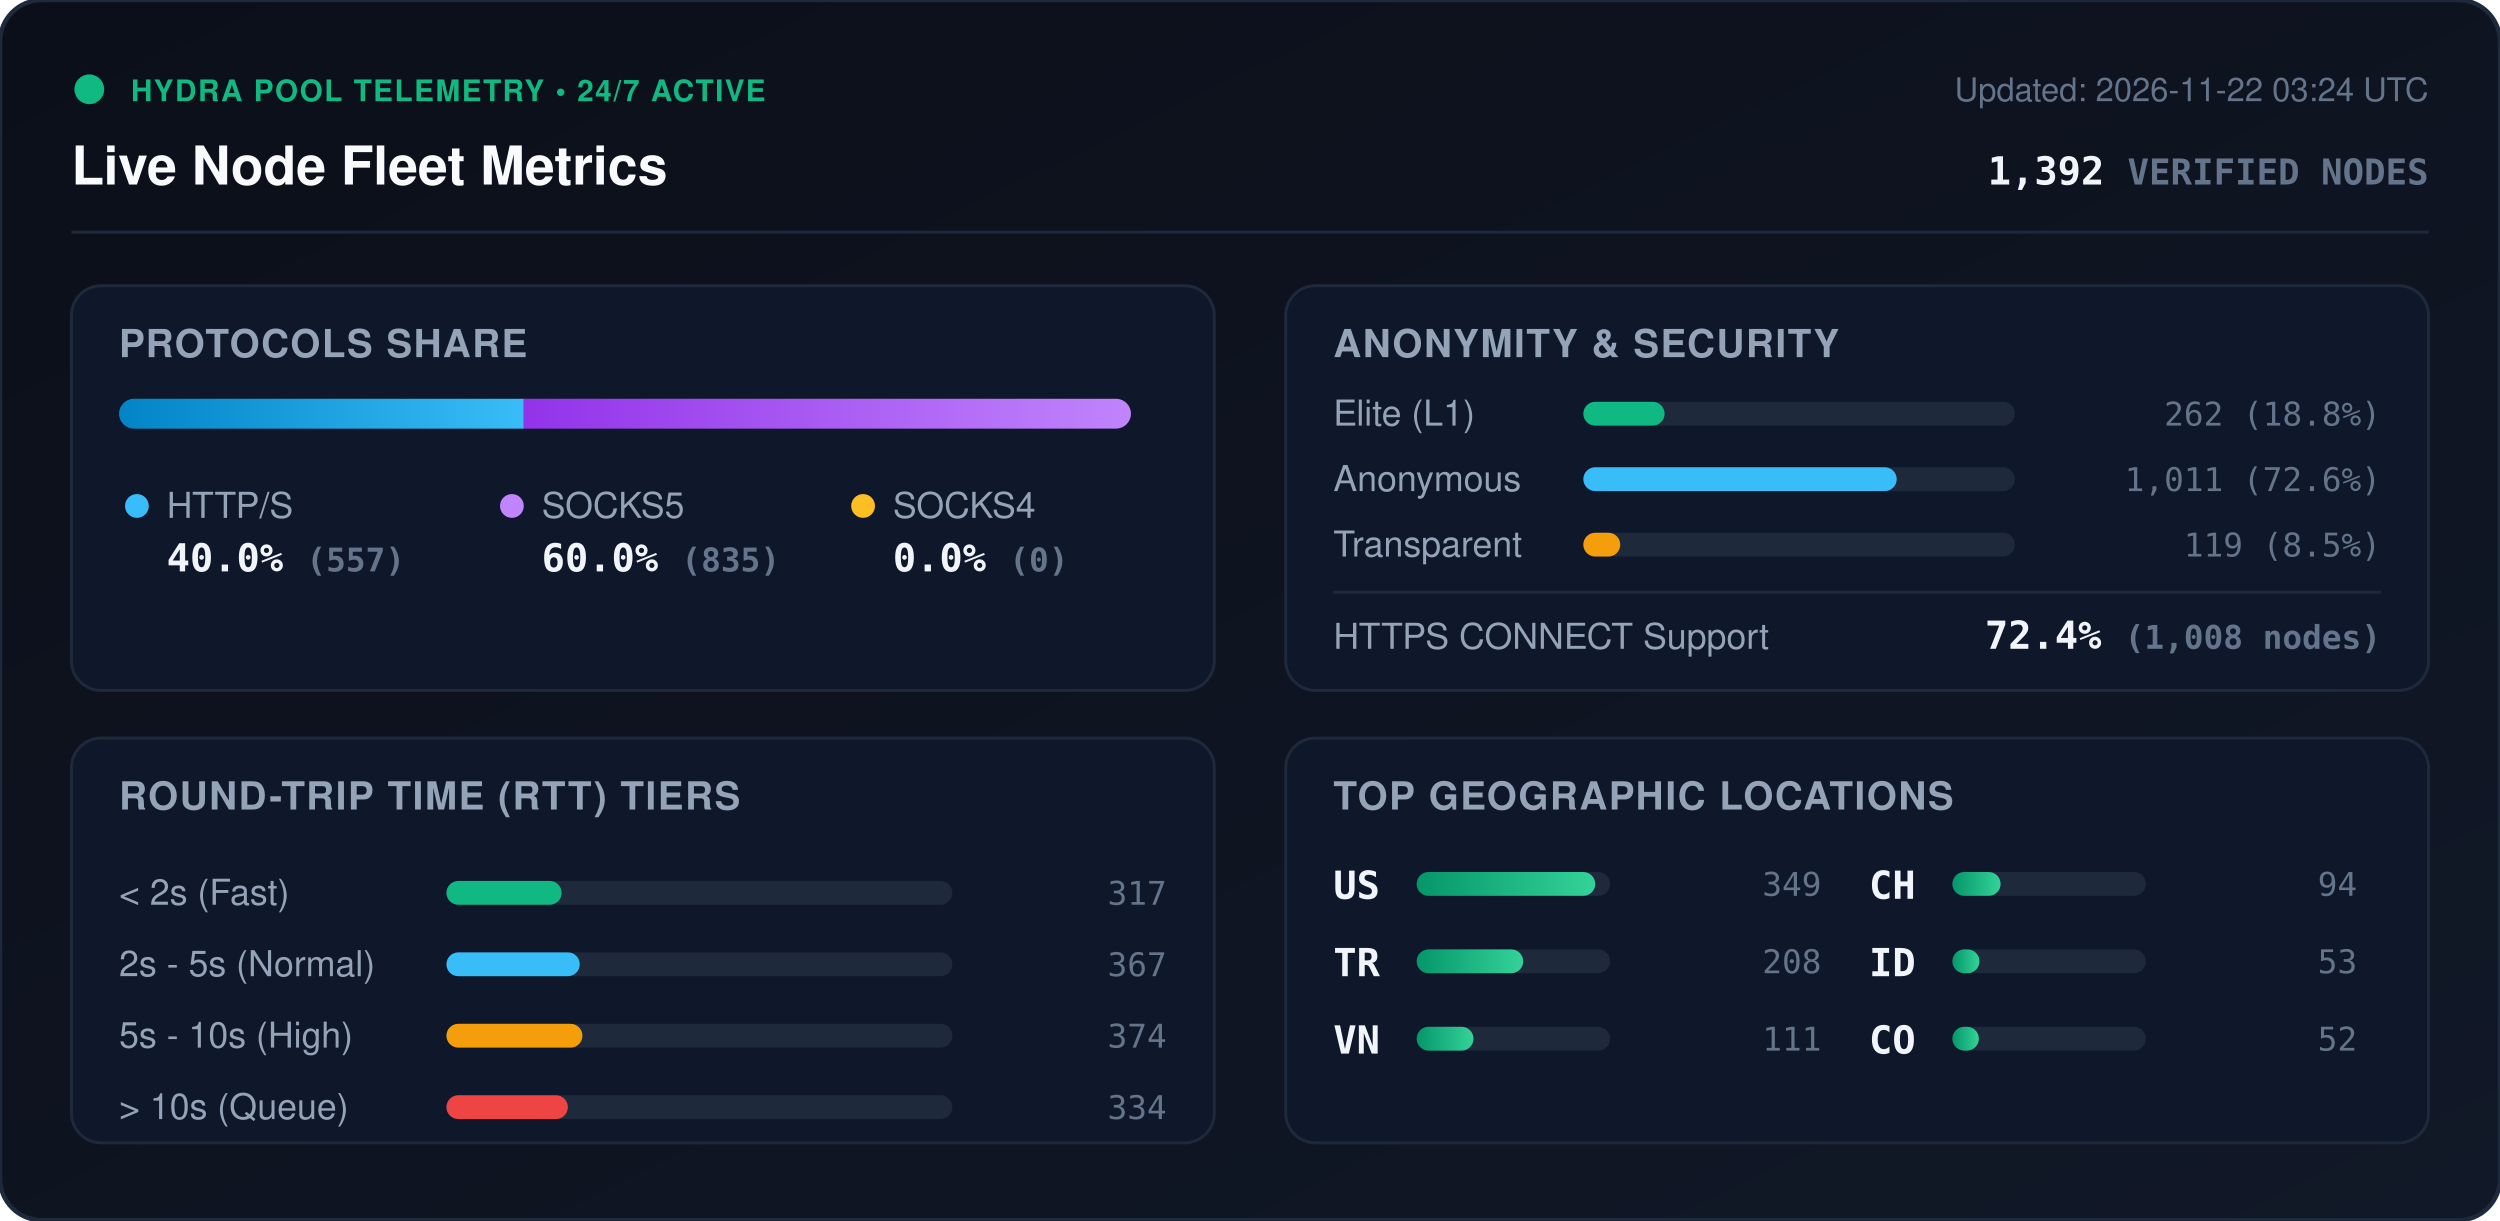
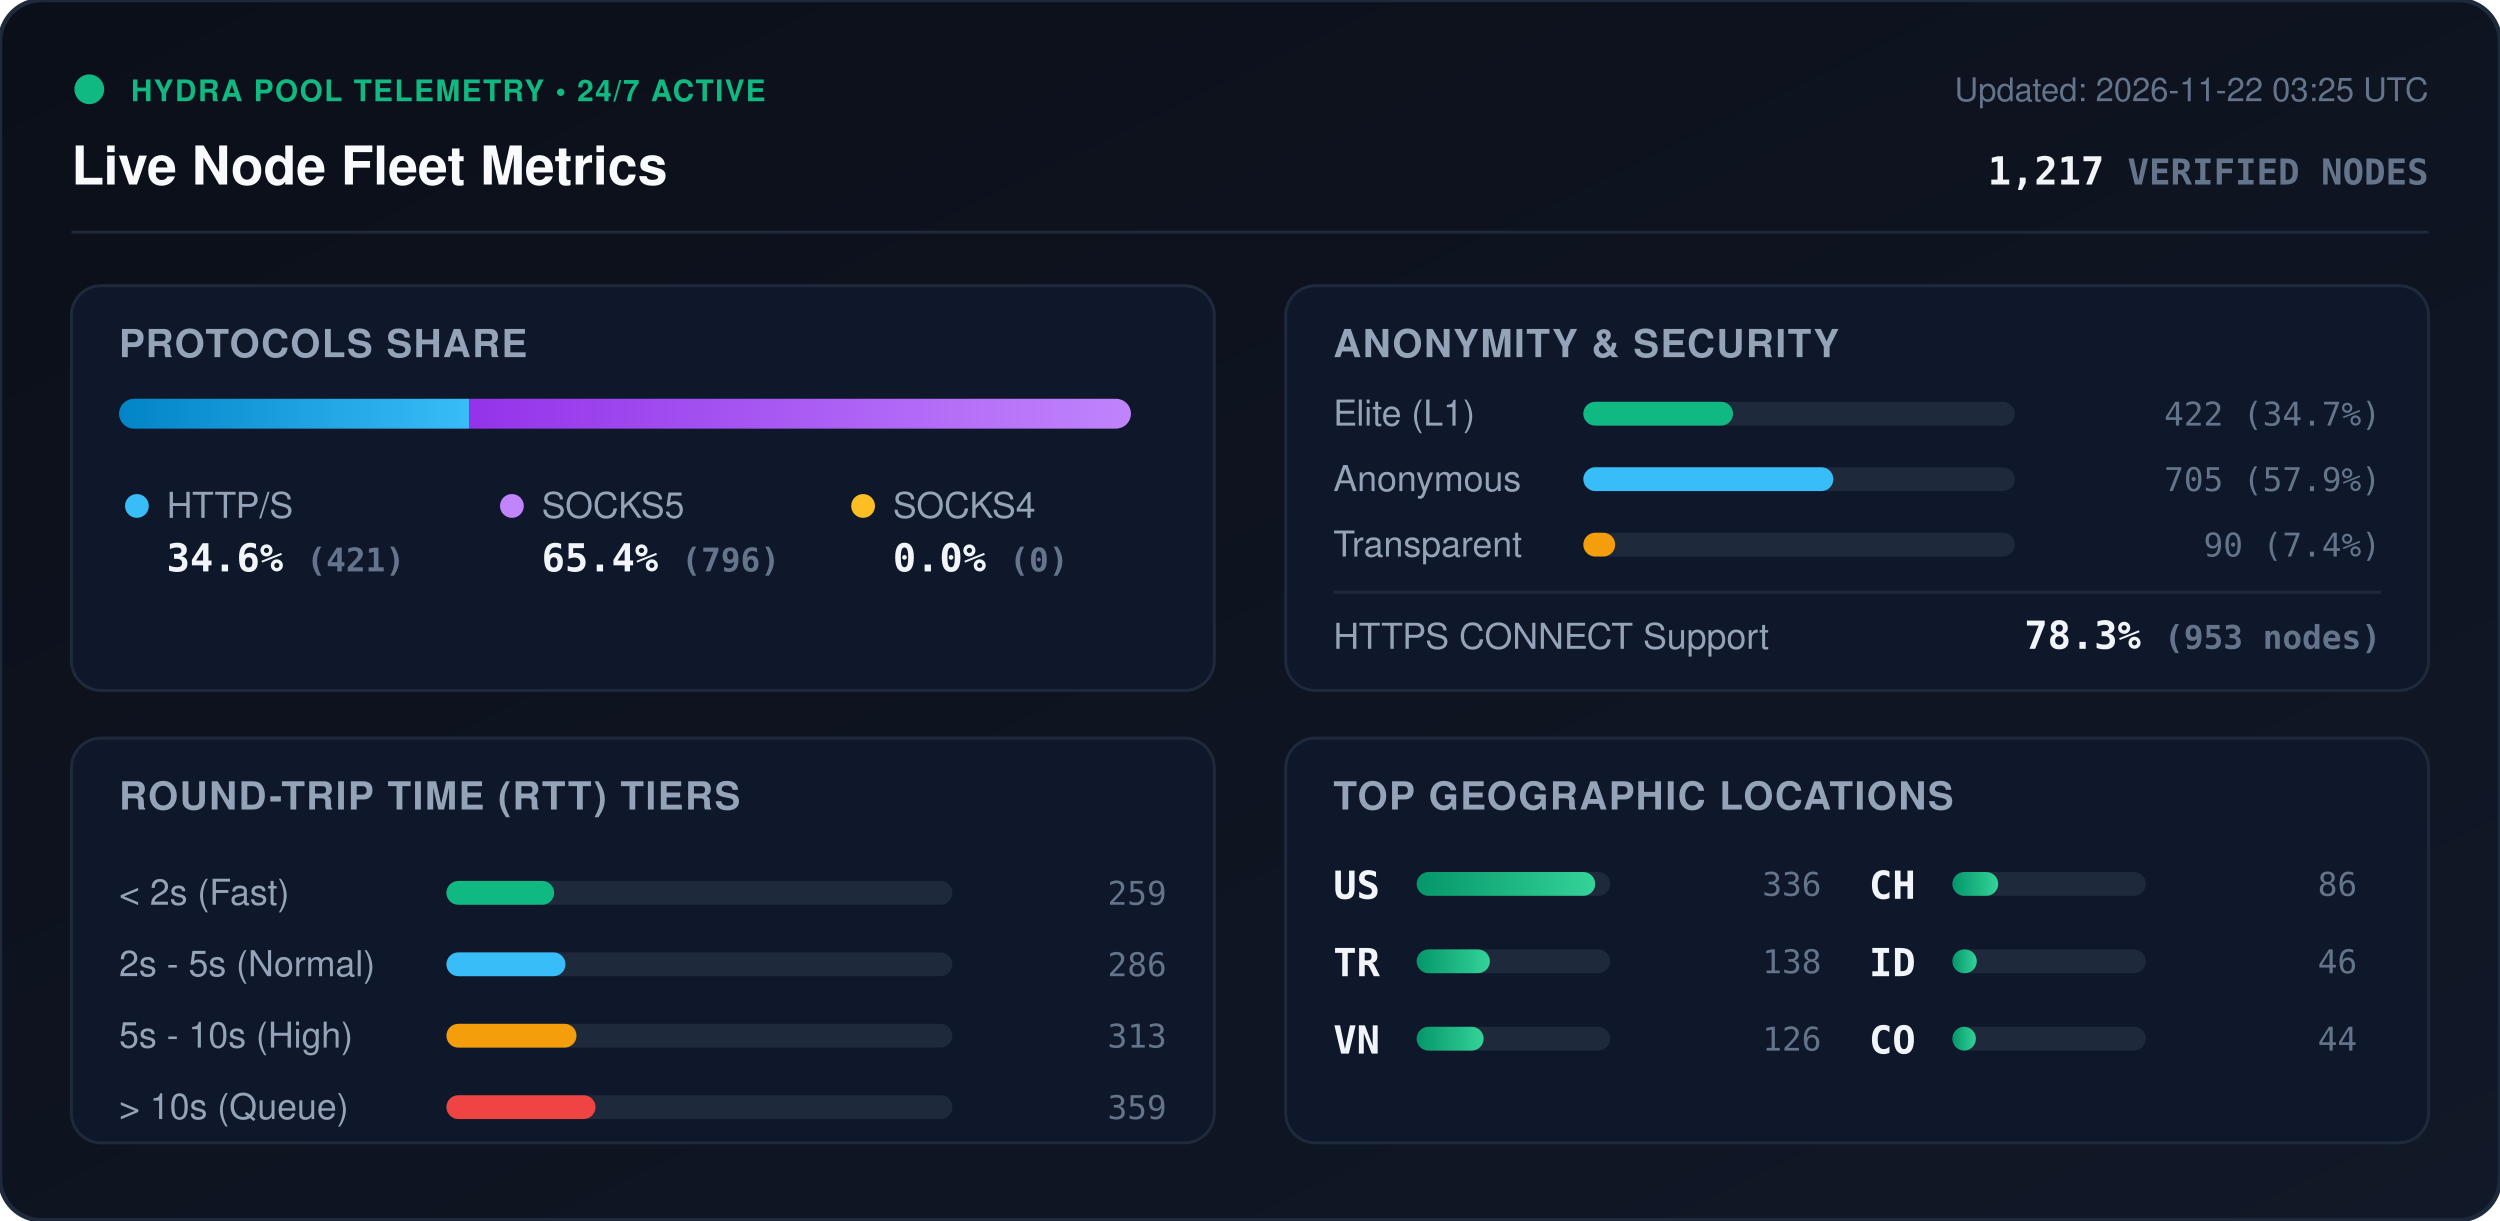
<svg xmlns="http://www.w3.org/2000/svg" viewBox="0 0 840 410" width="840" height="410" style="max-width: 100%; height: auto;">
  <defs>
    <linearGradient id="bg" x1="0%" y1="0%" x2="100%" y2="100%">
      <stop offset="0%" stop-color="#0b0f19" />
      <stop offset="100%" stop-color="#111827" />
    </linearGradient>
    <linearGradient id="bar-http" x1="0%" y1="0%" x2="100%" y2="0%">
      <stop offset="0%" stop-color="#0284c7" />
      <stop offset="100%" stop-color="#38bdf8" />
    </linearGradient>
    <linearGradient id="bar-socks5" x1="0%" y1="0%" x2="100%" y2="0%">
      <stop offset="0%" stop-color="#9333ea" />
      <stop offset="100%" stop-color="#c084fc" />
    </linearGradient>
    <linearGradient id="bar-socks4" x1="0%" y1="0%" x2="100%" y2="0%">
      <stop offset="0%" stop-color="#d97706" />
      <stop offset="100%" stop-color="#fbbf24" />
    </linearGradient>
    <linearGradient id="bar-green" x1="0%" y1="0%" x2="100%" y2="0%">
      <stop offset="0%" stop-color="#059669" />
      <stop offset="100%" stop-color="#34d399" />
    </linearGradient>
    <clipPath id="prog-track-clip">
      <rect width="340.0" height="10" rx="5" />
    </clipPath>
    <style>
      .title { font: 700 18px -apple-system, BlinkMacSystemFont, 'Segoe UI', Helvetica, Arial, sans-serif; fill: #f8fafc; }
      .sub { font: 500 11px -apple-system, BlinkMacSystemFont, 'Segoe UI', Helvetica, Arial, sans-serif; fill: #64748b; }
      .section-hdr { font: 600 13px -apple-system, BlinkMacSystemFont, 'Segoe UI', Helvetica, Arial, sans-serif; fill: #94a3b8; letter-spacing: 0.5px; }
      .metric-val { font: 700 13px -apple-system, BlinkMacSystemFont, 'Segoe UI', Helvetica, Arial, sans-serif; fill: #f1f5f9; }
      .metric-lbl { font: 500 12px -apple-system, BlinkMacSystemFont, 'Segoe UI', Helvetica, Arial, sans-serif; fill: #94a3b8; }
      .badge-txt { font: 700 10px -apple-system, BlinkMacSystemFont, 'Segoe UI', Helvetica, Arial, sans-serif; fill: #10b981; letter-spacing: 0.5px; }
      .mono { font-family: ui-monospace, SFMono-Regular, Menlo, Monaco, Consolas, monospace; }
      .pulse { animation: beacon 2s infinite ease-in-out; }
      @keyframes beacon { 0%, 100% { opacity: 1; } 50% { opacity: 0.35; } }
    </style>
  </defs>
  <rect width="840" height="410" rx="14" fill="url(#bg)" stroke="#1e293b" stroke-width="1.5" />
  <g transform="translate(24, 24)">
    <circle cx="6" cy="6" r="5" fill="#10b981" class="pulse" />
    <text x="20" y="10" class="badge-txt">HYDRA POOL TELEMETRY • 24/7 ACTIVE</text>
    <text x="0" y="38" class="title">Live Node Fleet Metrics</text>
-     <text x="792" y="10" text-anchor="end" class="sub">Updated: 2026-11-22 03:24 UTC</text>
-     <text x="792" y="38" text-anchor="end" class="metric-val mono" fill="#38bdf8">1,392 <tspan font-size="12" fill="#64748b">VERIFIED NODES</tspan>
+     <text x="792" y="10" text-anchor="end" class="sub">Updated: 2026-11-22 03:25 UTC</text>
+     <text x="792" y="38" text-anchor="end" class="metric-val mono" fill="#38bdf8">1,217 <tspan font-size="12" fill="#64748b">VERIFIED NODES</tspan>
    </text>
  </g>
  <line x1="24" y1="78" x2="816" y2="78" stroke="#1e293b" stroke-width="1" />
  <g transform="translate(24, 96)">
    <rect width="384" height="136" rx="10" fill="#0f172a" stroke="#1e293b" />
    <text x="16" y="24" class="section-hdr">PROTOCOLS SHARE</text>
    <g transform="translate(16, 38)">
      <rect width="340.0" height="10" rx="5" fill="#1e293b" />
      <g clip-path="url(#prog-track-clip)">
-         <rect x="0" width="136.0" height="10" fill="url(#bar-http)" />
-         <rect x="136.0" width="204.0" height="10" fill="url(#bar-socks5)" />
+         <rect x="0" width="117.6" height="10" fill="url(#bar-http)" />
+         <rect x="117.6" width="222.4" height="10" fill="url(#bar-socks5)" />
        <rect x="340.0" width="0.0" height="10" fill="url(#bar-socks4)" />
      </g>
    </g>
    <g transform="translate(16, 68)">
      <circle cx="6" cy="6" r="4" fill="#38bdf8" />
      <text x="16" y="10" class="metric-lbl">HTTP/S</text>
-       <text x="16" y="28" class="metric-val mono">40.0% <tspan font-size="11" fill="#64748b">(557)</tspan>
+       <text x="16" y="28" class="metric-val mono">34.6% <tspan font-size="11" fill="#64748b">(421)</tspan>
      </text>
      <circle cx="132" cy="6" r="4" fill="#c084fc" />
      <text x="142" y="10" class="metric-lbl">SOCKS5</text>
-       <text x="142" y="28" class="metric-val mono">60.0% <tspan font-size="11" fill="#64748b">(835)</tspan>
+       <text x="142" y="28" class="metric-val mono">65.4% <tspan font-size="11" fill="#64748b">(796)</tspan>
      </text>
      <circle cx="250" cy="6" r="4" fill="#fbbf24" />
      <text x="260" y="10" class="metric-lbl">SOCKS4</text>
      <text x="260" y="28" class="metric-val mono">0.0% <tspan font-size="11" fill="#64748b">(0)</tspan>
      </text>
    </g>
  </g>
  <g transform="translate(432, 96)">
    <rect width="384" height="136" rx="10" fill="#0f172a" stroke="#1e293b" />
    <text x="16" y="24" class="section-hdr">ANONYMITY &amp; SECURITY</text>
    <text x="16" y="47" class="metric-lbl">Elite (L1)</text>
    <rect x="100" y="39" width="145.0" height="8" rx="4" fill="#1e293b" />
-     <rect x="100" y="39" width="27.3" height="8" rx="4" fill="#10b981" />
-     <text x="368" y="47" text-anchor="end" class="mono sub" fill="#e2e8f0">262 (18.8%)</text>
+     <rect x="100" y="39" width="50.3" height="8" rx="4" fill="#10b981" />
+     <text x="368" y="47" text-anchor="end" class="mono sub" fill="#e2e8f0">422 (34.7%)</text>
    <text x="16" y="69" class="metric-lbl">Anonymous</text>
    <rect x="100" y="61" width="145.0" height="8" rx="4" fill="#1e293b" />
-     <rect x="100" y="61" width="105.3" height="8" rx="4" fill="#38bdf8" />
-     <text x="368" y="69" text-anchor="end" class="mono sub" fill="#e2e8f0">1,011 (72.6%)</text>
+     <rect x="100" y="61" width="84.0" height="8" rx="4" fill="#38bdf8" />
+     <text x="368" y="69" text-anchor="end" class="mono sub" fill="#e2e8f0">705 (57.9%)</text>
    <text x="16" y="91" class="metric-lbl">Transparent</text>
    <rect x="100" y="83" width="145.0" height="8" rx="4" fill="#1e293b" />
-     <rect x="100" y="83" width="12.4" height="8" rx="4" fill="#f59e0b" />
-     <text x="368" y="91" text-anchor="end" class="mono sub" fill="#e2e8f0">119 (8.5%)</text>
+     <rect x="100" y="83" width="10.7" height="8" rx="4" fill="#f59e0b" />
+     <text x="368" y="91" text-anchor="end" class="mono sub" fill="#e2e8f0">90 (7.4%)</text>
    <line x1="16" y1="103" x2="368" y2="103" stroke="#1e293b" stroke-width="1" />
    <text x="16" y="122" class="metric-lbl">HTTPS CONNECT Support</text>
-     <text x="368" y="122" text-anchor="end" class="metric-val mono" fill="#34d399">72.4% <tspan font-size="11" fill="#64748b">(1,008 nodes)</tspan>
+     <text x="368" y="122" text-anchor="end" class="metric-val mono" fill="#34d399">78.3% <tspan font-size="11" fill="#64748b">(953 nodes)</tspan>
    </text>
  </g>
  <g transform="translate(24, 248)">
    <rect width="384" height="136" rx="10" fill="#0f172a" stroke="#1e293b" />
    <text x="16" y="24" class="section-hdr">ROUND-TRIP TIME (RTT) TIERS</text>
    <g transform="translate(16, 42)">
      <text x="0" y="14" class="metric-lbl">&lt; 2s (Fast)</text>
      <rect x="110" y="6" width="170" height="8" rx="4" fill="#1e293b" />
-       <rect x="110" y="6" width="38.7" height="8" rx="4" fill="#10b981" />
-       <text x="352" y="14" text-anchor="end" class="mono sub">317</text>
+       <rect x="110" y="6" width="36.2" height="8" rx="4" fill="#10b981" />
+       <text x="352" y="14" text-anchor="end" class="mono sub">259</text>
      <text x="0" y="38" class="metric-lbl">2s - 5s (Normal)</text>
      <rect x="110" y="30" width="170" height="8" rx="4" fill="#1e293b" />
-       <rect x="110" y="30" width="44.8" height="8" rx="4" fill="#38bdf8" />
-       <text x="352" y="38" text-anchor="end" class="mono sub">367</text>
+       <rect x="110" y="30" width="40.0" height="8" rx="4" fill="#38bdf8" />
+       <text x="352" y="38" text-anchor="end" class="mono sub">286</text>
      <text x="0" y="62" class="metric-lbl">5s - 10s (High)</text>
      <rect x="110" y="54" width="170" height="8" rx="4" fill="#1e293b" />
-       <rect x="110" y="54" width="45.7" height="8" rx="4" fill="#f59e0b" />
-       <text x="352" y="62" text-anchor="end" class="mono sub">374</text>
+       <rect x="110" y="54" width="43.7" height="8" rx="4" fill="#f59e0b" />
+       <text x="352" y="62" text-anchor="end" class="mono sub">313</text>
      <text x="0" y="86" class="metric-lbl">&gt; 10s (Queue)</text>
      <rect x="110" y="78" width="170" height="8" rx="4" fill="#1e293b" />
-       <rect x="110" y="78" width="40.8" height="8" rx="4" fill="#ef4444" />
-       <text x="352" y="86" text-anchor="end" class="mono sub">334</text>
+       <rect x="110" y="78" width="50.1" height="8" rx="4" fill="#ef4444" />
+       <text x="352" y="86" text-anchor="end" class="mono sub">359</text>
    </g>
  </g>
  <g transform="translate(432, 248)">
    <rect width="384" height="136" rx="10" fill="#0f172a" stroke="#1e293b" />
    <text x="16" y="24" class="section-hdr">TOP GEOGRAPHIC LOCATIONS</text>
    <g transform="translate(16, 42)">
      <g transform="translate(0, 0)">
        <text x="0" y="12" class="mono metric-val" font-size="12">US</text>
        <rect x="28" y="3" width="65" height="8" rx="4" fill="#1e293b" />
        <rect x="28" y="3" width="60.0" height="8" rx="4" fill="url(#bar-green)" />
-         <text x="164" y="11" text-anchor="end" class="mono sub">349</text>
+         <text x="164" y="11" text-anchor="end" class="mono sub">336</text>
      </g>
      <g transform="translate(0, 26)">
        <text x="0" y="12" class="mono metric-val" font-size="12">TR</text>
        <rect x="28" y="3" width="65" height="8" rx="4" fill="#1e293b" />
-         <rect x="28" y="3" width="35.8" height="8" rx="4" fill="url(#bar-green)" />
-         <text x="164" y="11" text-anchor="end" class="mono sub">208</text>
+         <rect x="28" y="3" width="24.6" height="8" rx="4" fill="url(#bar-green)" />
+         <text x="164" y="11" text-anchor="end" class="mono sub">138</text>
      </g>
      <g transform="translate(0, 52)">
        <text x="0" y="12" class="mono metric-val" font-size="12">VN</text>
        <rect x="28" y="3" width="65" height="8" rx="4" fill="#1e293b" />
-         <rect x="28" y="3" width="19.1" height="8" rx="4" fill="url(#bar-green)" />
-         <text x="164" y="11" text-anchor="end" class="mono sub">111</text>
+         <rect x="28" y="3" width="22.5" height="8" rx="4" fill="url(#bar-green)" />
+         <text x="164" y="11" text-anchor="end" class="mono sub">126</text>
      </g>
      <g transform="translate(180, 0)">
        <text x="0" y="12" class="mono metric-val" font-size="12">CH</text>
        <rect x="28" y="3" width="65" height="8" rx="4" fill="#1e293b" />
-         <rect x="28" y="3" width="16.2" height="8" rx="4" fill="url(#bar-green)" />
-         <text x="164" y="11" text-anchor="end" class="mono sub">94</text>
+         <rect x="28" y="3" width="15.4" height="8" rx="4" fill="url(#bar-green)" />
+         <text x="164" y="11" text-anchor="end" class="mono sub">86</text>
      </g>
      <g transform="translate(180, 26)">
        <text x="0" y="12" class="mono metric-val" font-size="12">ID</text>
        <rect x="28" y="3" width="65" height="8" rx="4" fill="#1e293b" />
-         <rect x="28" y="3" width="9.1" height="8" rx="4" fill="url(#bar-green)" />
-         <text x="164" y="11" text-anchor="end" class="mono sub">53</text>
+         <rect x="28" y="3" width="8.2" height="8" rx="4" fill="url(#bar-green)" />
+         <text x="164" y="11" text-anchor="end" class="mono sub">46</text>
      </g>
      <g transform="translate(180, 52)">
        <text x="0" y="12" class="mono metric-val" font-size="12">CO</text>
        <rect x="28" y="3" width="65" height="8" rx="4" fill="#1e293b" />
-         <rect x="28" y="3" width="8.9" height="8" rx="4" fill="url(#bar-green)" />
-         <text x="164" y="11" text-anchor="end" class="mono sub">52</text>
+         <rect x="28" y="3" width="7.9" height="8" rx="4" fill="url(#bar-green)" />
+         <text x="164" y="11" text-anchor="end" class="mono sub">44</text>
      </g>
    </g>
  </g>
</svg>
